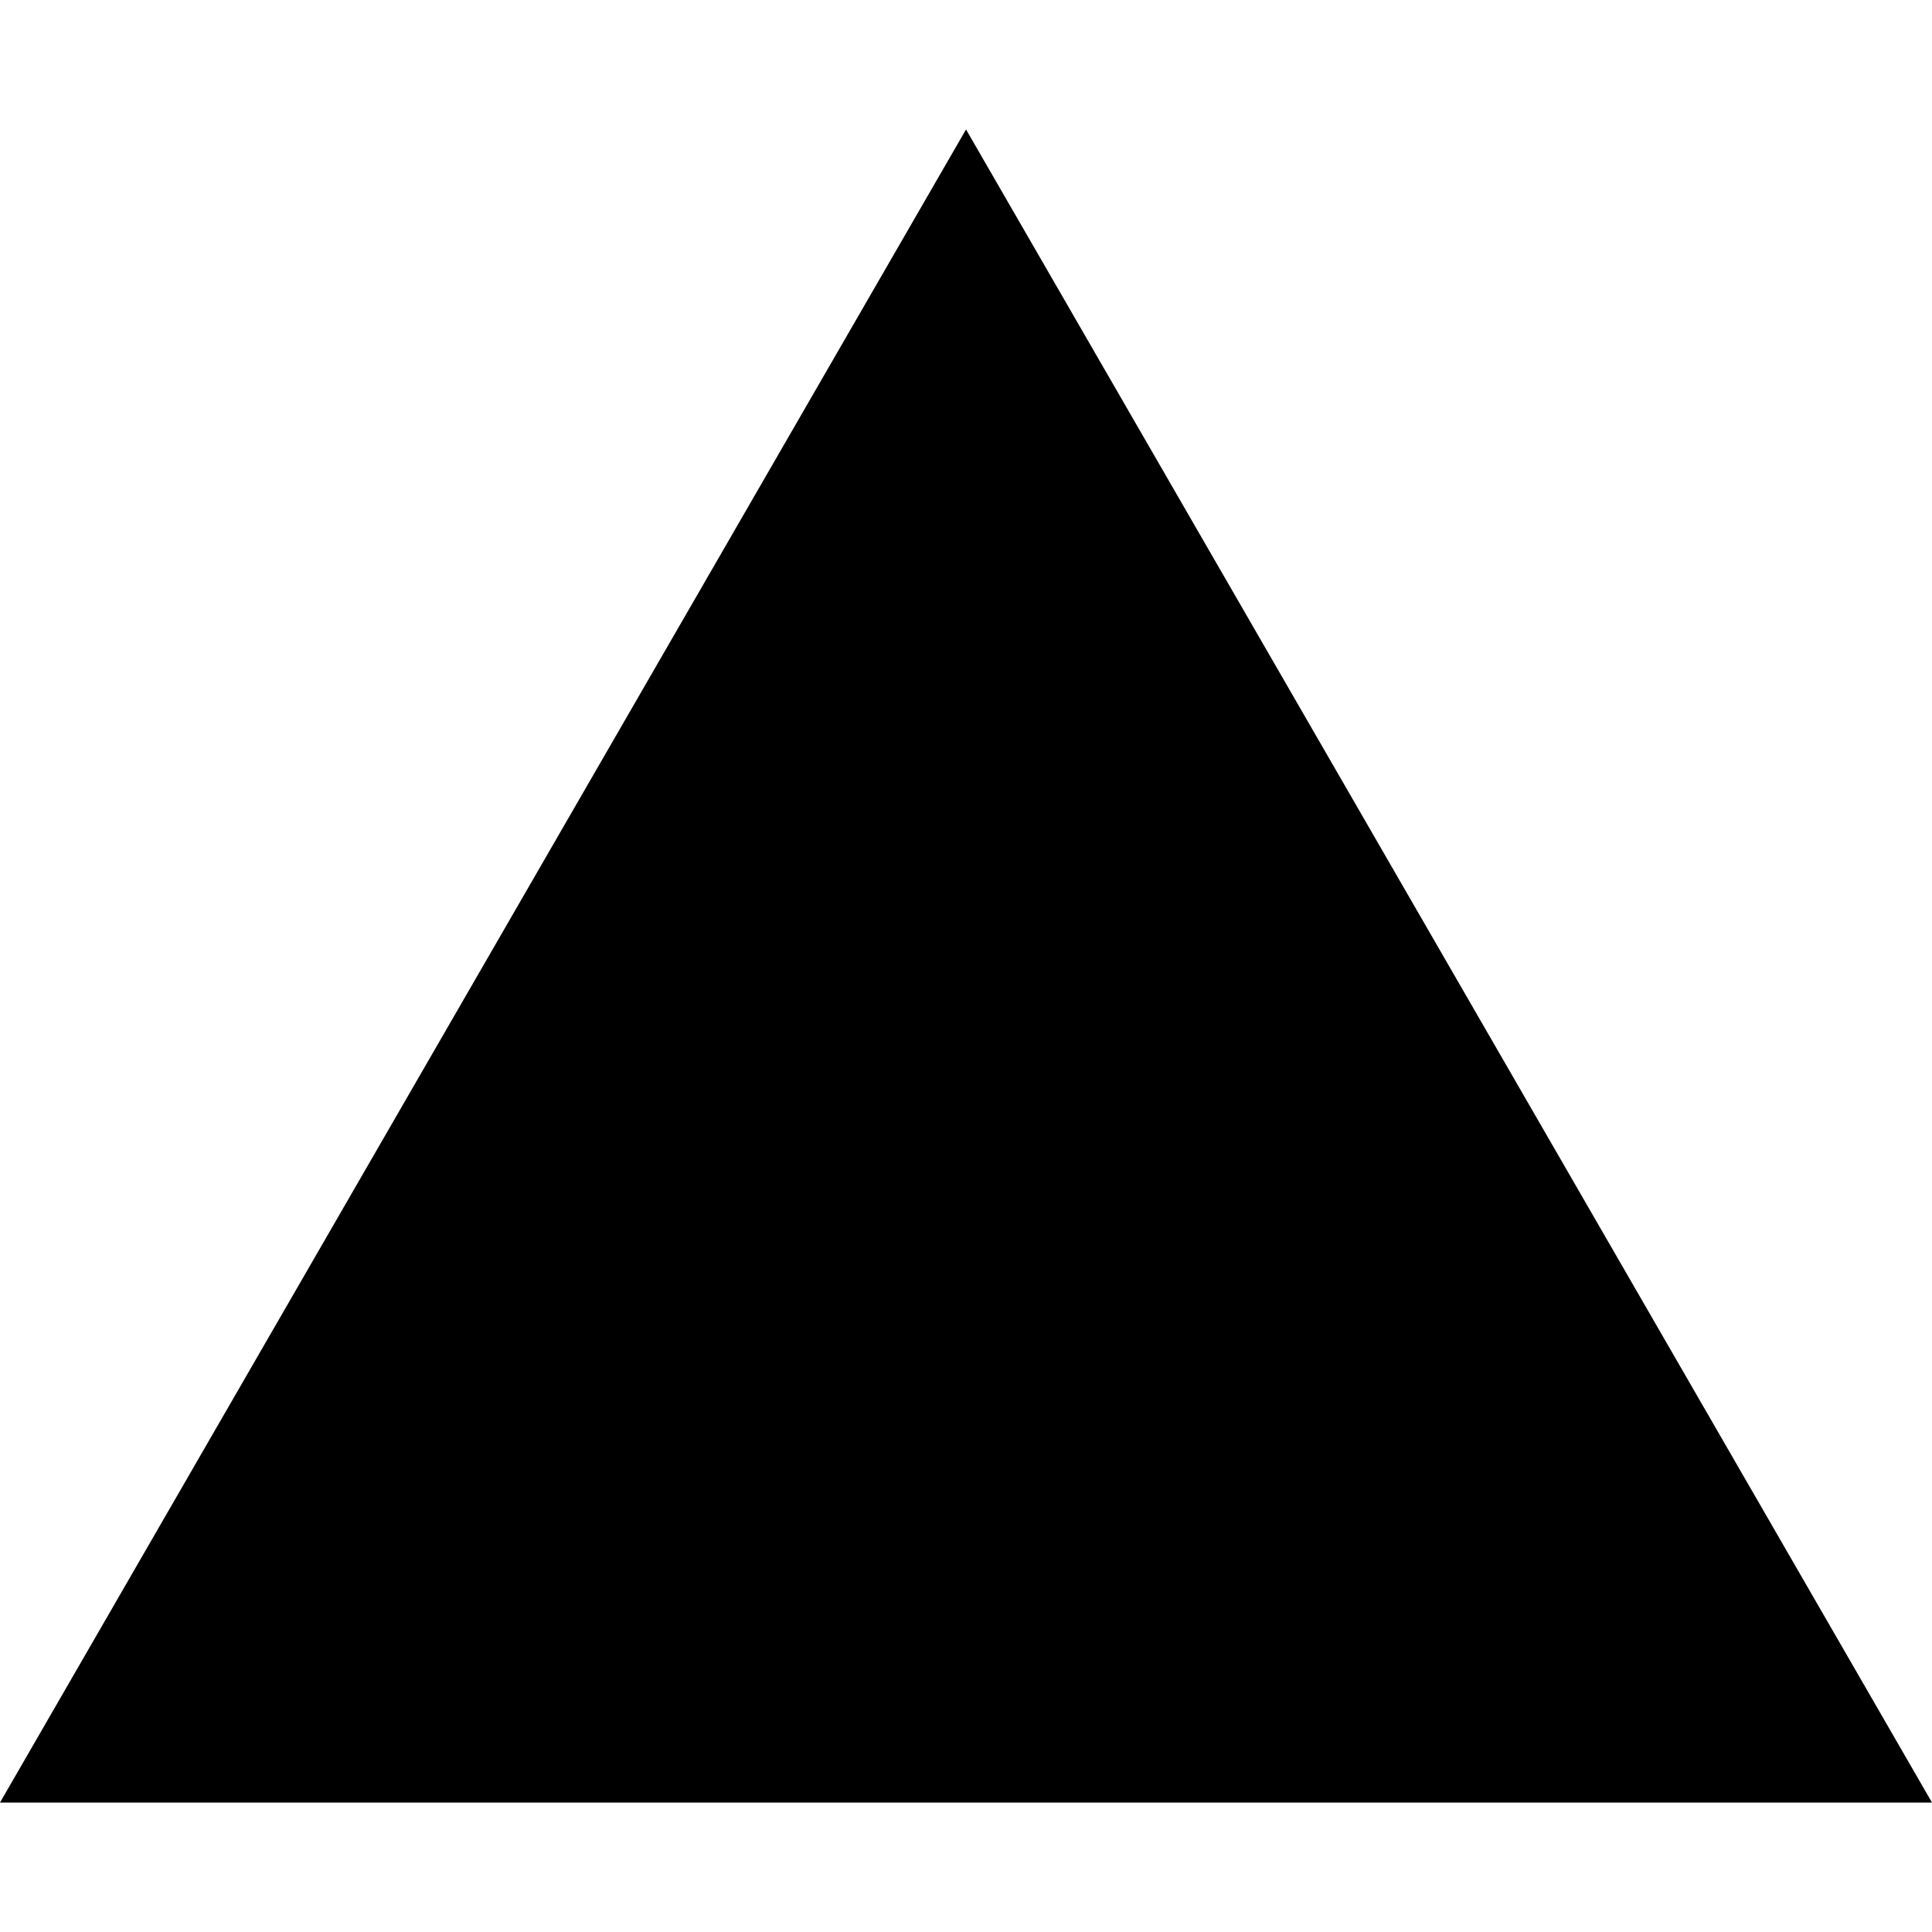
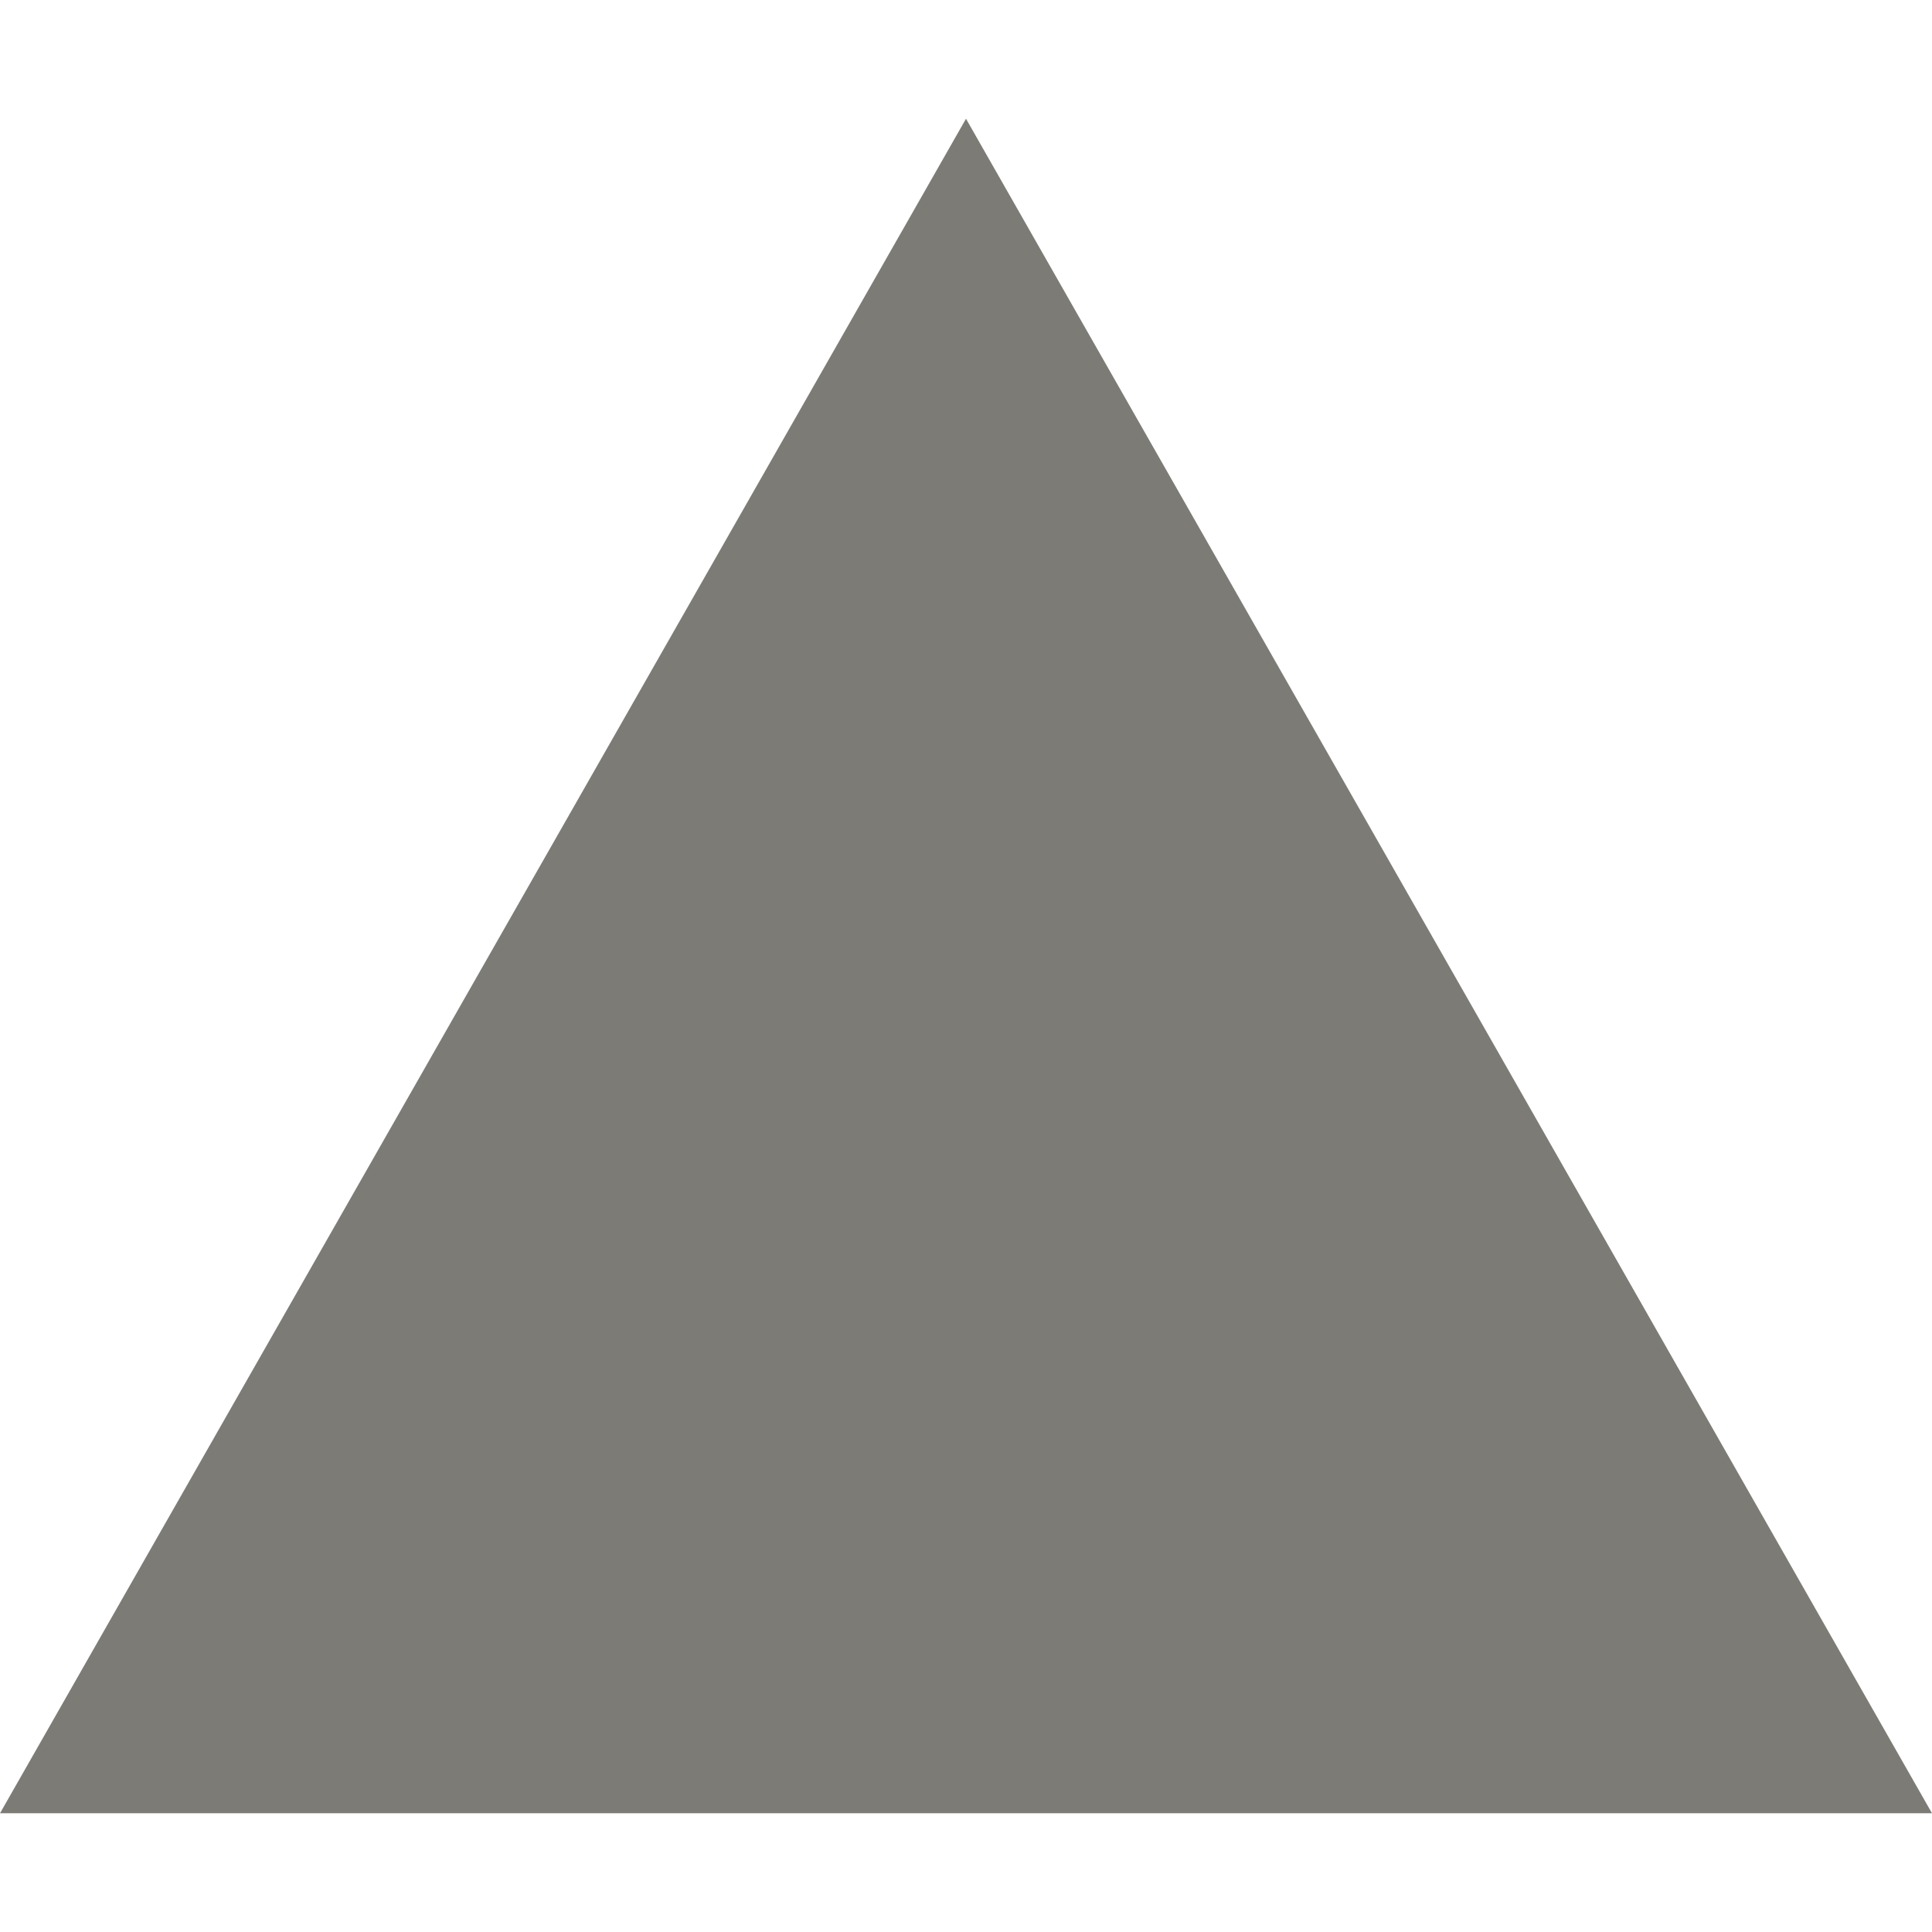
- <svg xmlns="http://www.w3.org/2000/svg" viewBox="0 0 128 128">
-   <path d="M64.002 8.576 128 119.424H0Zm0 0" />
+ <svg xmlns="http://www.w3.org/2000/svg" viewBox="0 0 24 24" fill="#7c7b75">
+   <path d="M24 22.525H0l12-21.05 12 21.05z" />
</svg>
